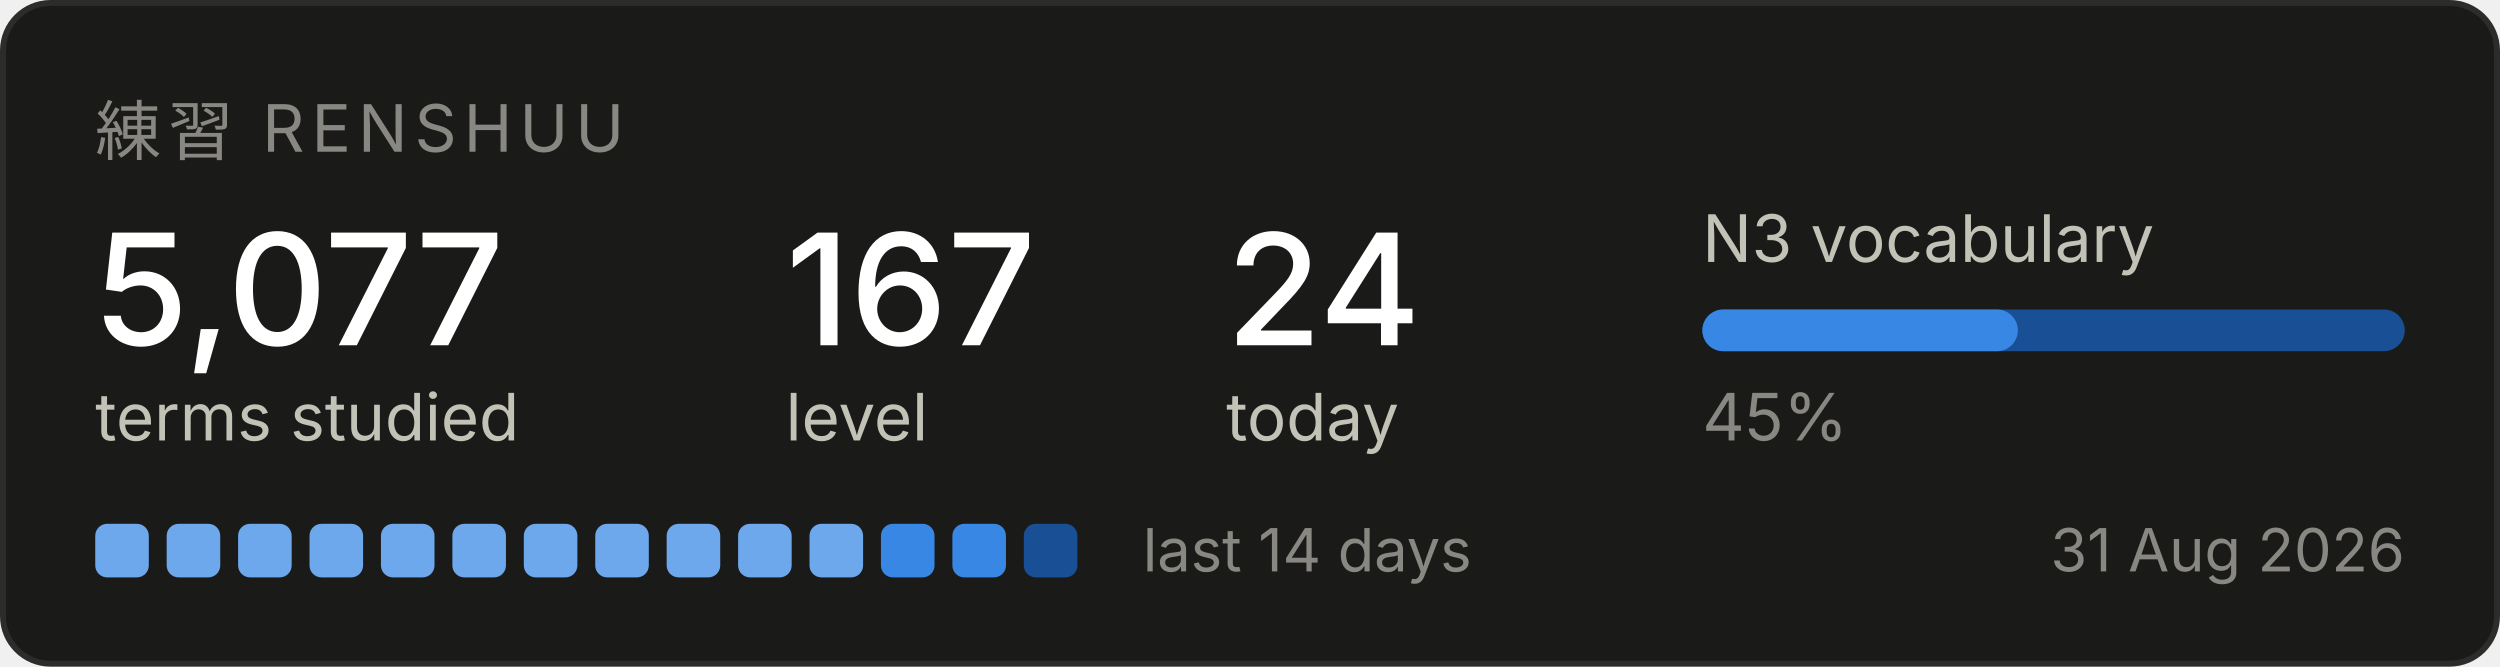
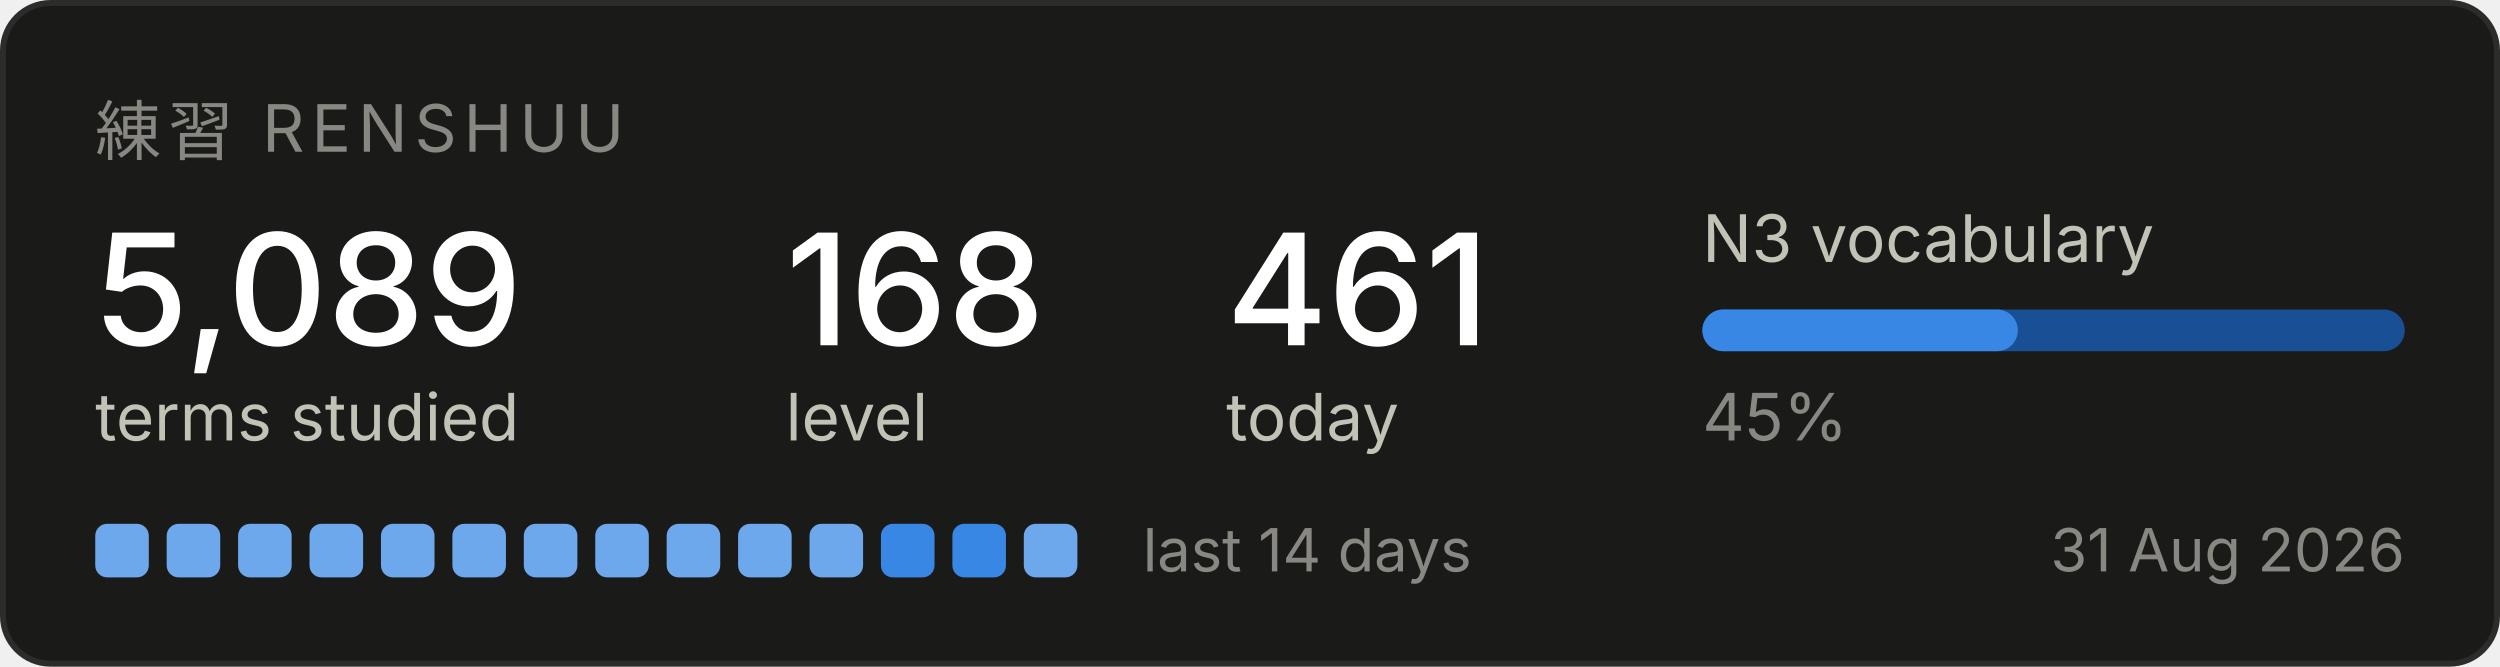
<svg xmlns="http://www.w3.org/2000/svg" width="420" height="112" viewBox="0 0 420 112" role="img" aria-label="Renshuu study progress">
  <rect x="0.5" y="0.5" width="419" height="111" rx="8" fill="#1a1a19" stroke="#2c2c2a" />
  <text x="16" y="26" font-family="system-ui, -apple-system, Segoe UI, sans-serif" font-size="11" fill="#898781" letter-spacing="1.2">練習  RENSHUU</text>
-   <text x="16" y="58" font-family="system-ui, -apple-system, Segoe UI, sans-serif" font-size="26" fill="#ffffff" font-weight="500">5,077</text>
+   <text x="16" y="58" font-family="system-ui, -apple-system, Segoe UI, sans-serif" font-size="26" fill="#ffffff" font-weight="500">5,089</text>
  <text x="16" y="74" font-family="system-ui, -apple-system, Segoe UI, sans-serif" font-size="11" fill="#c3c2b7">terms studied</text>
-   <text x="132" y="58" font-family="system-ui, -apple-system, Segoe UI, sans-serif" font-size="26" fill="#ffffff" font-weight="500">167</text>
+   <text x="132" y="58" font-family="system-ui, -apple-system, Segoe UI, sans-serif" font-size="26" fill="#ffffff" font-weight="500">168</text>
  <text x="132" y="74" font-family="system-ui, -apple-system, Segoe UI, sans-serif" font-size="11" fill="#c3c2b7">level</text>
-   <text x="206" y="58" font-family="system-ui, -apple-system, Segoe UI, sans-serif" font-size="26" fill="#ffffff" font-weight="500">24</text>
+   <text x="206" y="58" font-family="system-ui, -apple-system, Segoe UI, sans-serif" font-size="26" fill="#ffffff" font-weight="500">461</text>
  <text x="206" y="74" font-family="system-ui, -apple-system, Segoe UI, sans-serif" font-size="11" fill="#c3c2b7">today</text>
  <text x="286" y="44" font-family="system-ui, -apple-system, Segoe UI, sans-serif" font-size="11" fill="#c3c2b7">N3 vocabulary</text>
  <rect x="286" y="52" width="118" height="7" rx="3.5" fill="#184f95" />
  <rect x="286" y="52" width="53" height="7" rx="3.5" fill="#3987e5" />
  <text x="286" y="74" font-family="system-ui, -apple-system, Segoe UI, sans-serif" font-size="11" fill="#898781">45%</text>
  <rect x="16" y="88" width="9" height="9" rx="2" fill="#6da7ec" />
  <rect x="28" y="88" width="9" height="9" rx="2" fill="#6da7ec" />
  <rect x="40" y="88" width="9" height="9" rx="2" fill="#6da7ec" />
  <rect x="52" y="88" width="9" height="9" rx="2" fill="#6da7ec" />
  <rect x="64" y="88" width="9" height="9" rx="2" fill="#6da7ec" />
  <rect x="76" y="88" width="9" height="9" rx="2" fill="#6da7ec" />
  <rect x="88" y="88" width="9" height="9" rx="2" fill="#6da7ec" />
  <rect x="100" y="88" width="9" height="9" rx="2" fill="#6da7ec" />
  <rect x="112" y="88" width="9" height="9" rx="2" fill="#6da7ec" />
  <rect x="124" y="88" width="9" height="9" rx="2" fill="#6da7ec" />
  <rect x="136" y="88" width="9" height="9" rx="2" fill="#6da7ec" />
  <rect x="148" y="88" width="9" height="9" rx="2" fill="#3987e5" />
  <rect x="160" y="88" width="9" height="9" rx="2" fill="#3987e5" />
-   <rect x="172" y="88" width="9" height="9" rx="2" fill="#184f95" />
+   <rect x="172" y="88" width="9" height="9" rx="2" fill="#6da7ec" />
  <text x="192" y="96" font-family="system-ui, -apple-system, Segoe UI, sans-serif" font-size="10" fill="#898781">last 14 days</text>
  <text x="404" y="96" font-family="system-ui, -apple-system, Segoe UI, sans-serif" font-size="10" fill="#898781" text-anchor="end">31 Aug 2026</text>
</svg>
